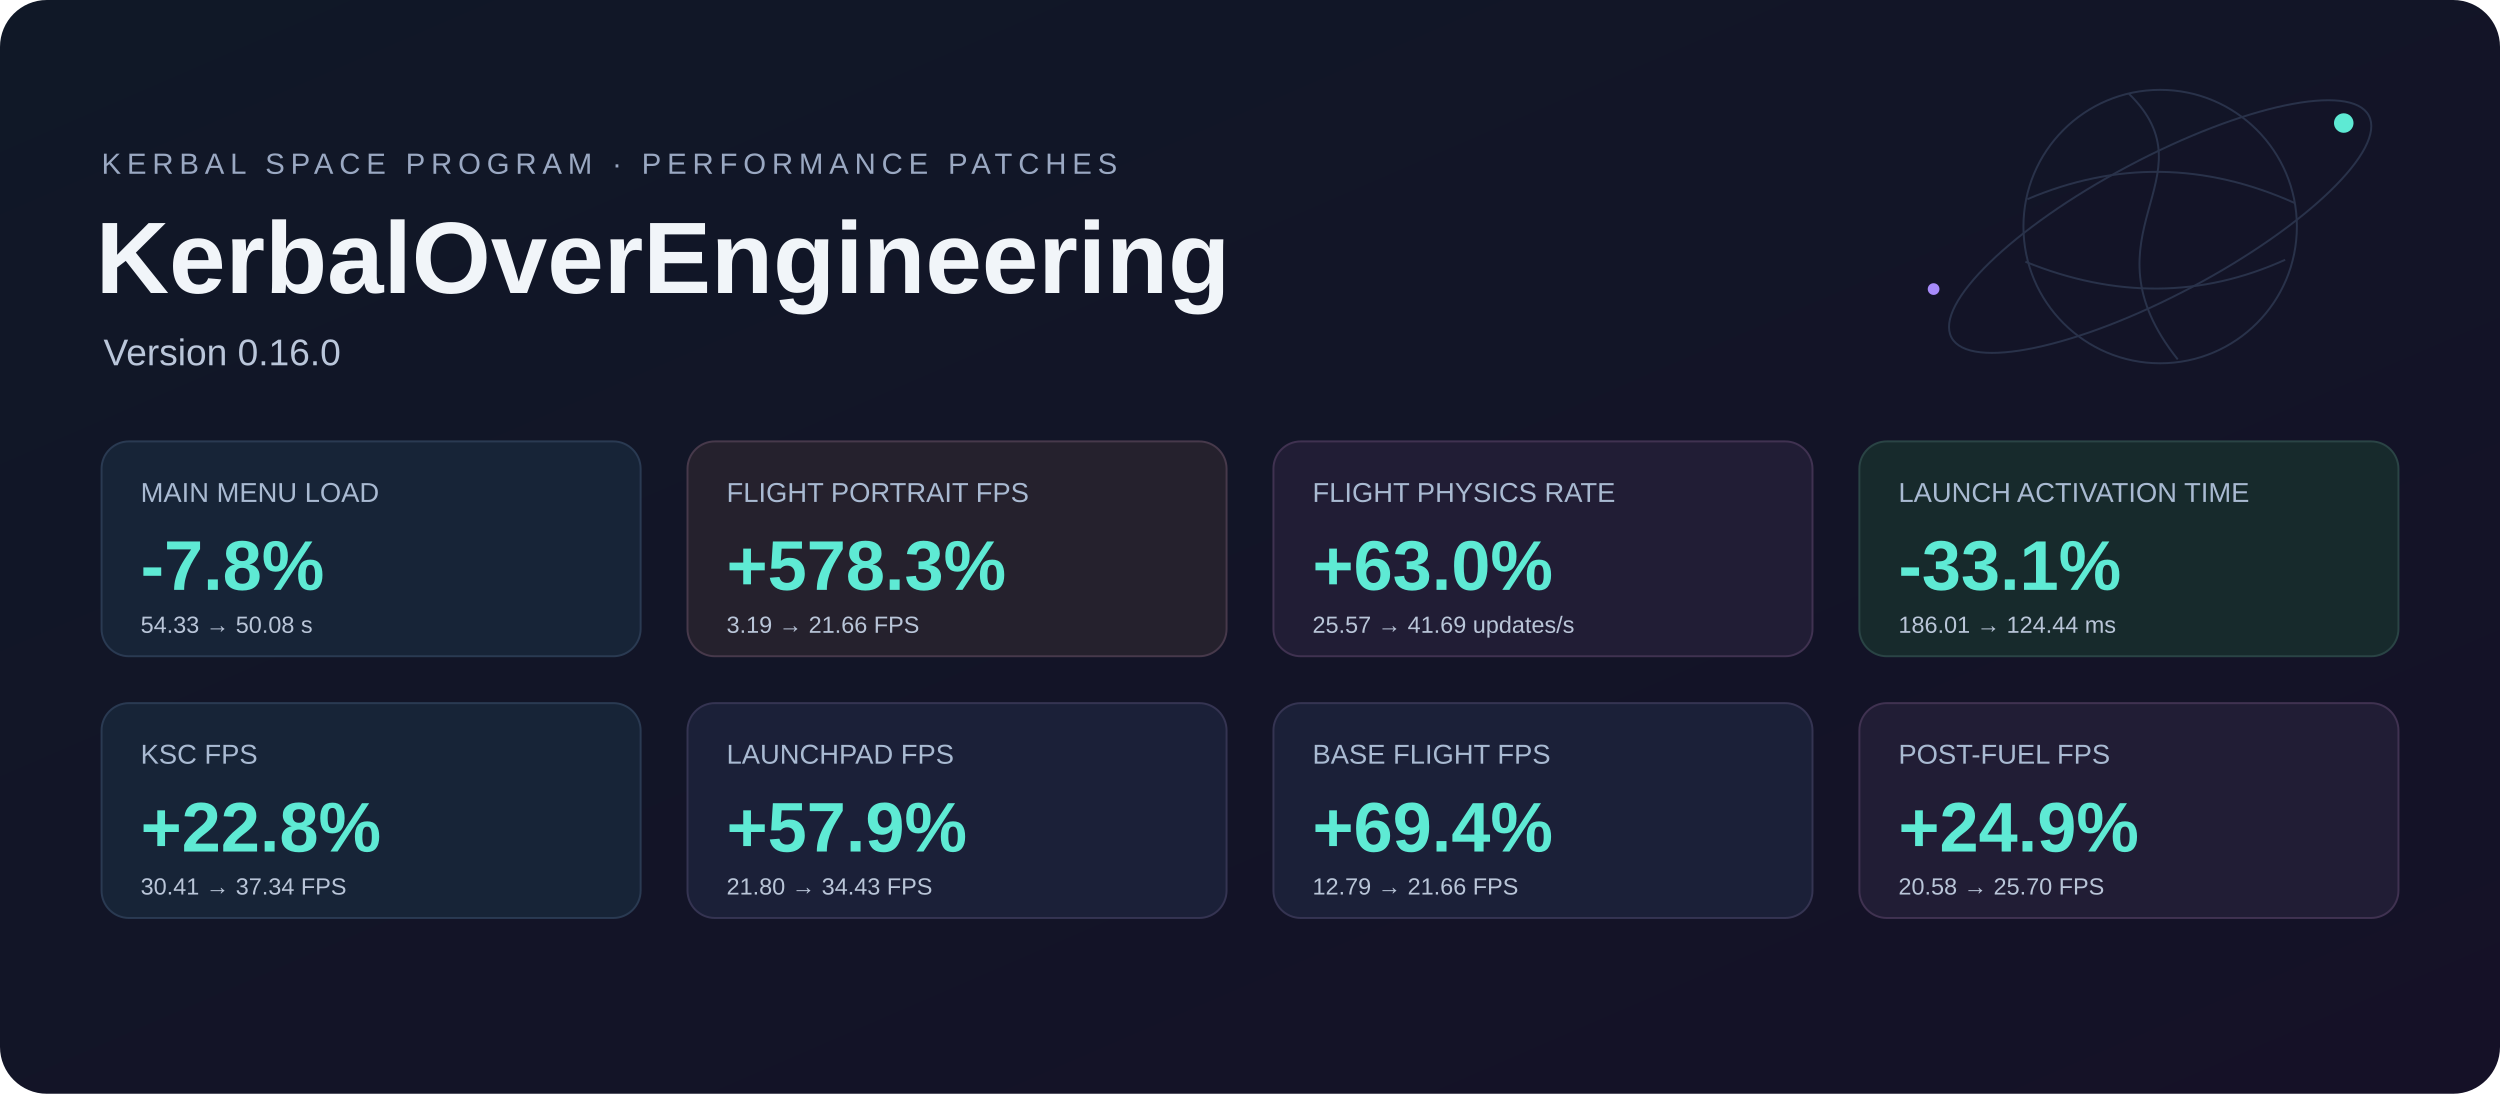
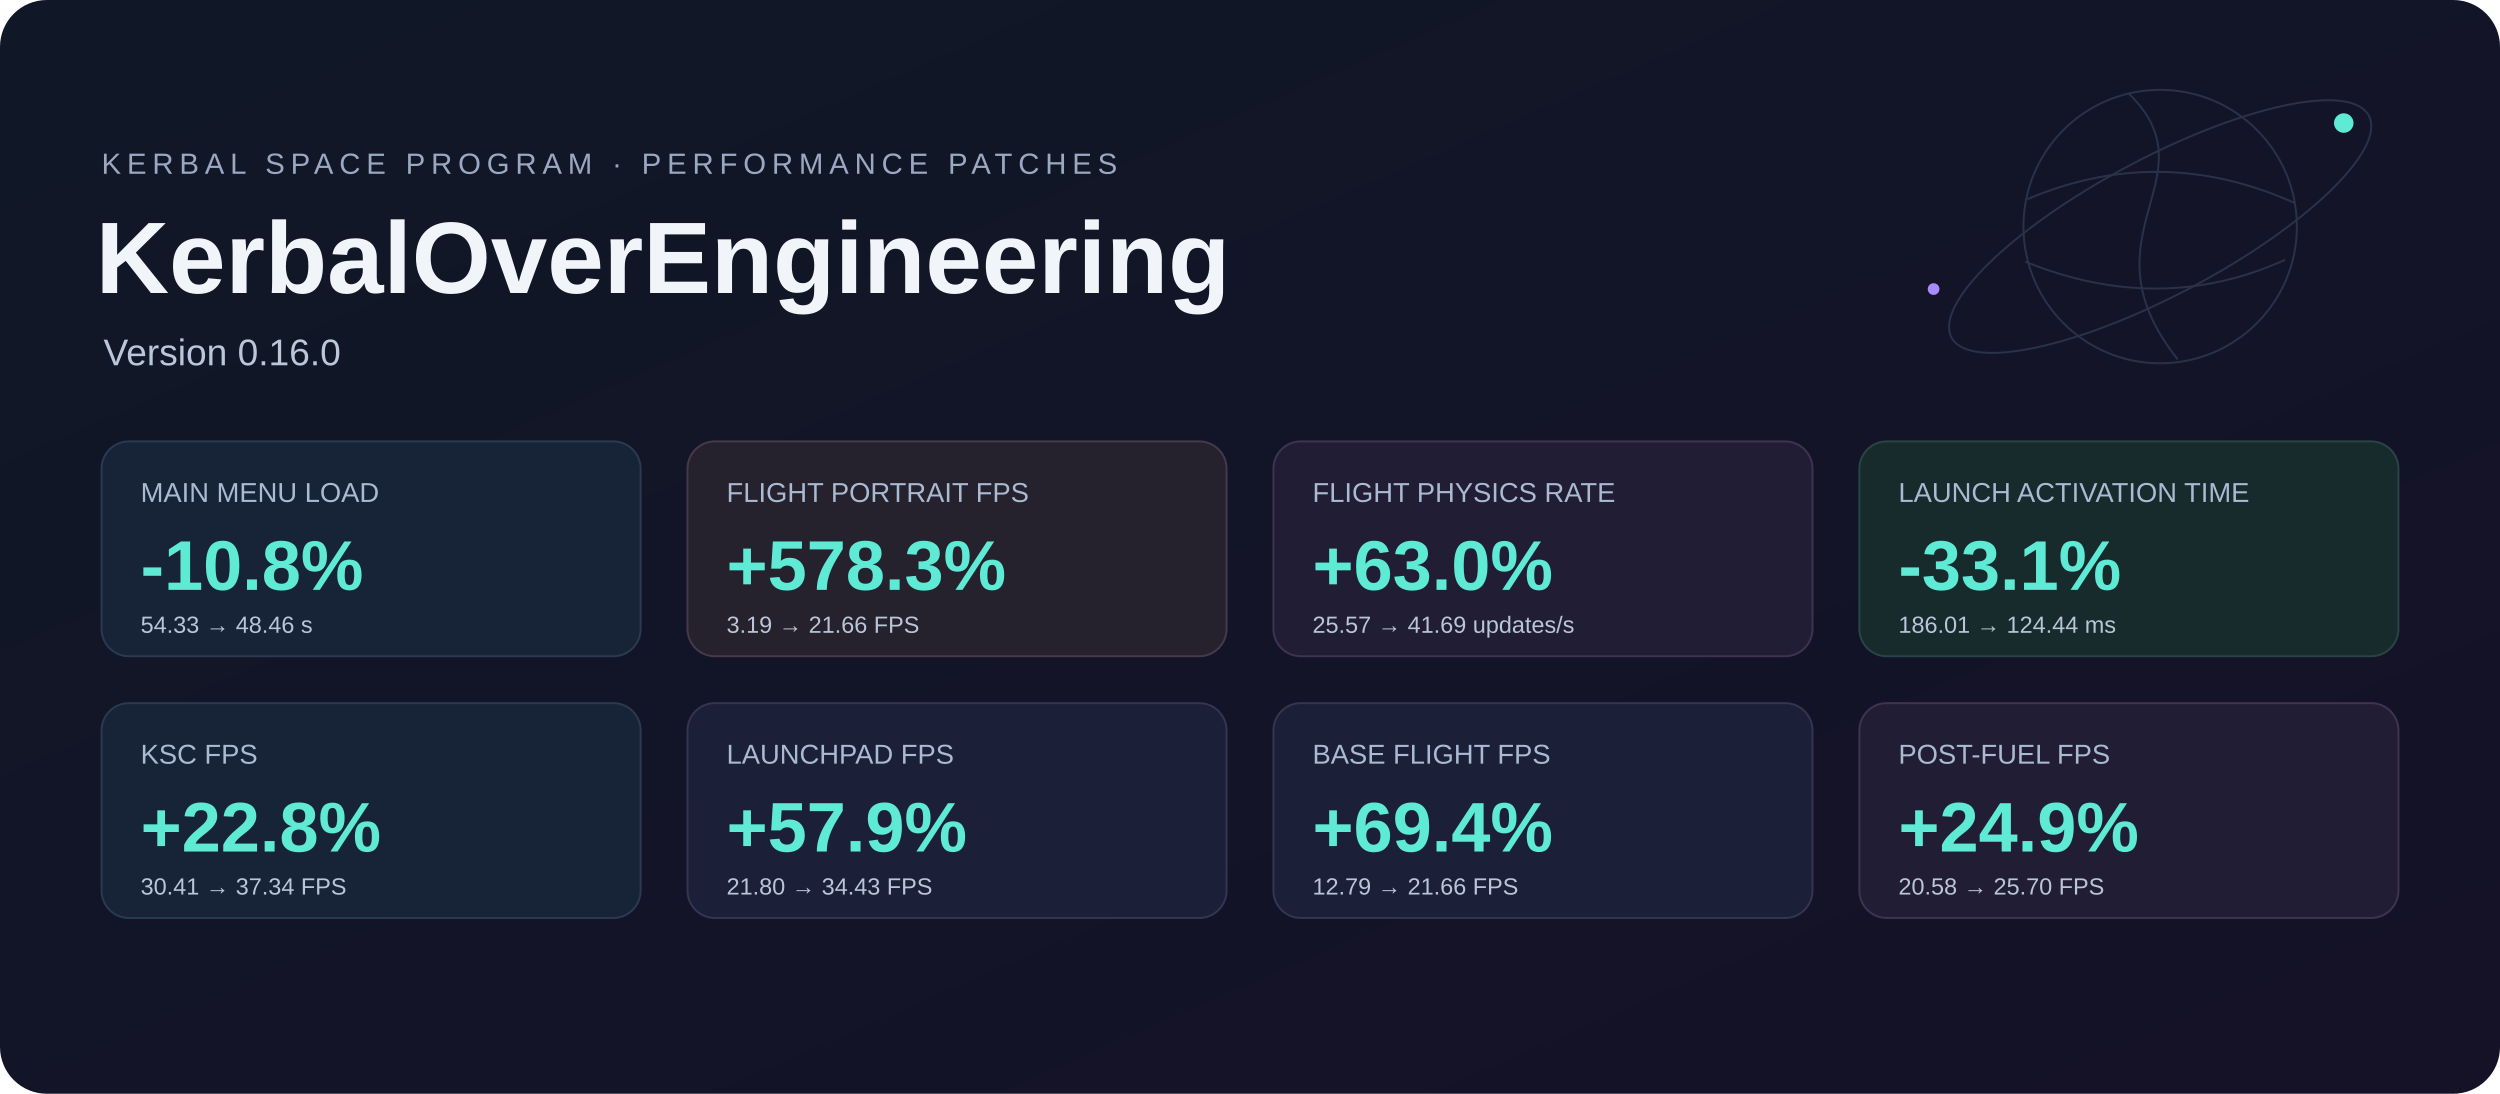
<svg xmlns="http://www.w3.org/2000/svg" width="1280" height="560" viewBox="0 0 1280 560" role="img" aria-labelledby="title desc">
  <defs>
    <linearGradient id="background" x2="1" y2="1">
      <stop stop-color="#101827" />
      <stop offset="1" stop-color="#151127" />
    </linearGradient>
    <linearGradient id="accent">
      <stop stop-color="#5eead4" />
      <stop offset="1" stop-color="#a78bfa" />
    </linearGradient>
  </defs>
  <rect width="1280" height="560" rx="24" fill="url(#background)" />
  <g fill="none" stroke="#29324a">
    <circle cx="1106" cy="116" r="70" />
    <ellipse cx="1106" cy="116" rx="121" ry="35" transform="rotate(-28 1106 116)" />
    <path d="M1090 48 C1134 91 1064 120 1115 184" />
    <path d="M1038 102 Q1106 73 1175 104 M1037 134 Q1106 162 1170 133" />
  </g>
  <circle cx="1200" cy="63" r="5" fill="#5eead4" />
  <circle cx="990" cy="148" r="3" fill="#a78bfa" />
  <path d="M53 50 H117" stroke="url(#accent)" stroke-width="4" stroke-linecap="round" />
  <g font-family="Segoe UI,Arial,sans-serif">
    <text x="52" y="89" fill="#9aa8c2" font-size="15" letter-spacing="3">KERBAL SPACE PROGRAM · PERFORMANCE PATCHES</text>
    <text x="49" y="150" fill="#f1f5f9" font-size="52" font-weight="700">KerbalOverEngineering</text>
    <text x="53" y="187" fill="#bac6da" font-size="19">Version 0.16.0</text>
    <g transform="translate(52 226)">
      <rect width="276" height="110" rx="14" fill="#172437" stroke="#2a3a52" />
      <text x="20" y="31" fill="#a9bad2" font-size="14">MAIN MENU LOAD</text>
-       <text x="20" y="76" fill="#5eead4" font-size="36" font-weight="700">-7.8%</text>
-       <text x="20" y="98" fill="#b9c5d8" font-size="12">54.33 → 50.08 s</text>
+       <text x="20" y="76" fill="#5eead4" font-size="36" font-weight="700">-10.8%</text>
+       <text x="20" y="98" fill="#b9c5d8" font-size="12">54.33 → 48.46 s</text>
    </g>
    <g transform="translate(352 226)">
      <rect width="276" height="110" rx="14" fill="#25212d" stroke="#47394b" />
      <text x="20" y="31" fill="#a9bad2" font-size="14">FLIGHT PORTRAIT FPS</text>
      <text x="20" y="76" fill="#5eead4" font-size="36" font-weight="700">+578.3%</text>
      <text x="20" y="98" fill="#b9c5d8" font-size="12">3.19 → 21.66 FPS</text>
    </g>
    <g transform="translate(652 226)">
      <rect width="276" height="110" rx="14" fill="#211d35" stroke="#403251" />
      <text x="20" y="31" fill="#a9bad2" font-size="14">FLIGHT PHYSICS RATE</text>
      <text x="20" y="76" fill="#5eead4" font-size="36" font-weight="700">+63.0%</text>
      <text x="20" y="98" fill="#b9c5d8" font-size="12">25.57 → 41.69 updates/s</text>
    </g>
    <g transform="translate(952 226)">
      <rect width="276" height="110" rx="14" fill="#172a2c" stroke="#2a4445" />
      <text x="20" y="31" fill="#a9bad2" font-size="14">LAUNCH ACTIVATION TIME</text>
      <text x="20" y="76" fill="#5eead4" font-size="36" font-weight="700">-33.1%</text>
      <text x="20" y="98" fill="#b9c5d8" font-size="12">186.01 → 124.44 ms</text>
    </g>
    <g transform="translate(52 360)">
      <rect width="276" height="110" rx="14" fill="#172437" stroke="#2a3a52" />
      <text x="20" y="31" fill="#a9bad2" font-size="14">KSC FPS</text>
      <text x="20" y="76" fill="#5eead4" font-size="36" font-weight="700">+22.8%</text>
      <text x="20" y="98" fill="#b9c5d8" font-size="12">30.41 → 37.34 FPS</text>
    </g>
    <g transform="translate(352 360)">
      <rect width="276" height="110" rx="14" fill="#1b2038" stroke="#353452" />
      <text x="20" y="31" fill="#a9bad2" font-size="14">LAUNCHPAD FPS</text>
      <text x="20" y="76" fill="#5eead4" font-size="36" font-weight="700">+57.9%</text>
      <text x="20" y="98" fill="#b9c5d8" font-size="12">21.80 → 34.43 FPS</text>
    </g>
    <g transform="translate(652 360)">
      <rect width="276" height="110" rx="14" fill="#1b2038" stroke="#353452" />
      <text x="20" y="31" fill="#a9bad2" font-size="14">BASE FLIGHT FPS</text>
      <text x="20" y="76" fill="#5eead4" font-size="36" font-weight="700">+69.4%</text>
      <text x="20" y="98" fill="#b9c5d8" font-size="12">12.79 → 21.66 FPS</text>
    </g>
    <g transform="translate(952 360)">
      <rect width="276" height="110" rx="14" fill="#211d35" stroke="#403251" />
      <text x="20" y="31" fill="#a9bad2" font-size="14">POST-FUEL FPS</text>
      <text x="20" y="76" fill="#5eead4" font-size="36" font-weight="700">+24.9%</text>
      <text x="20" y="98" fill="#b9c5d8" font-size="12">20.58 → 25.70 FPS</text>
    </g>
  </g>
</svg>
